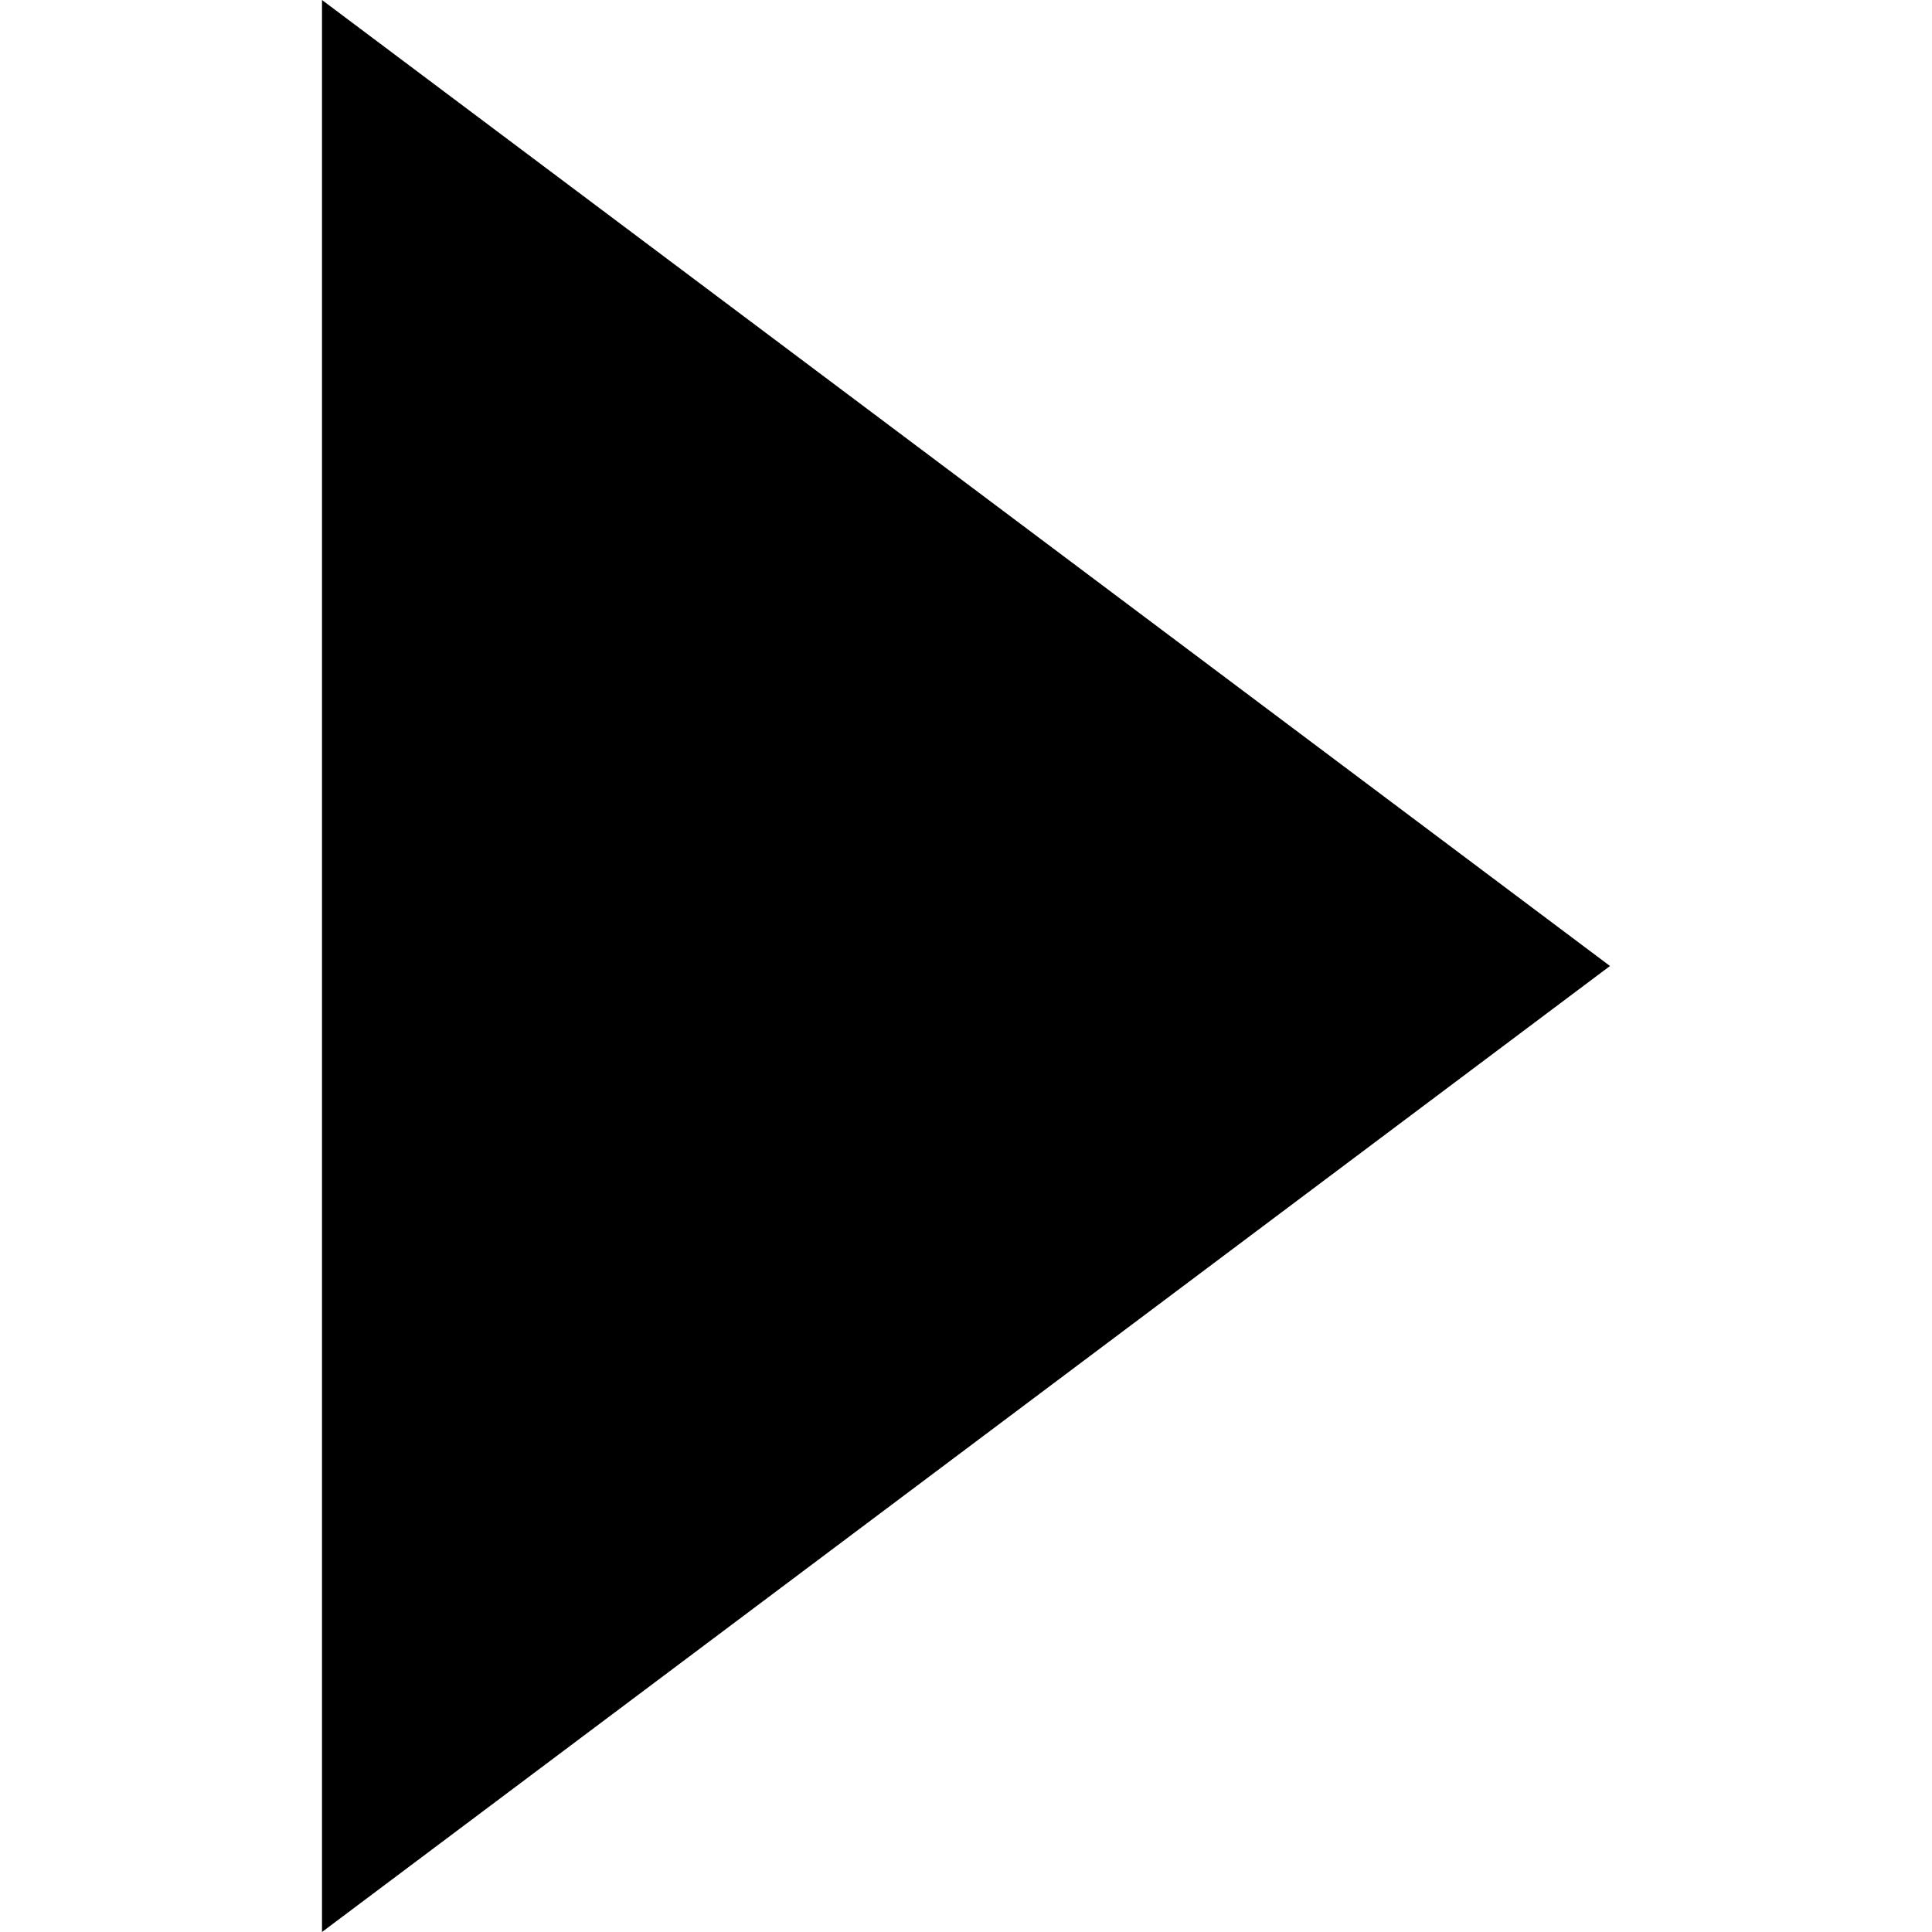
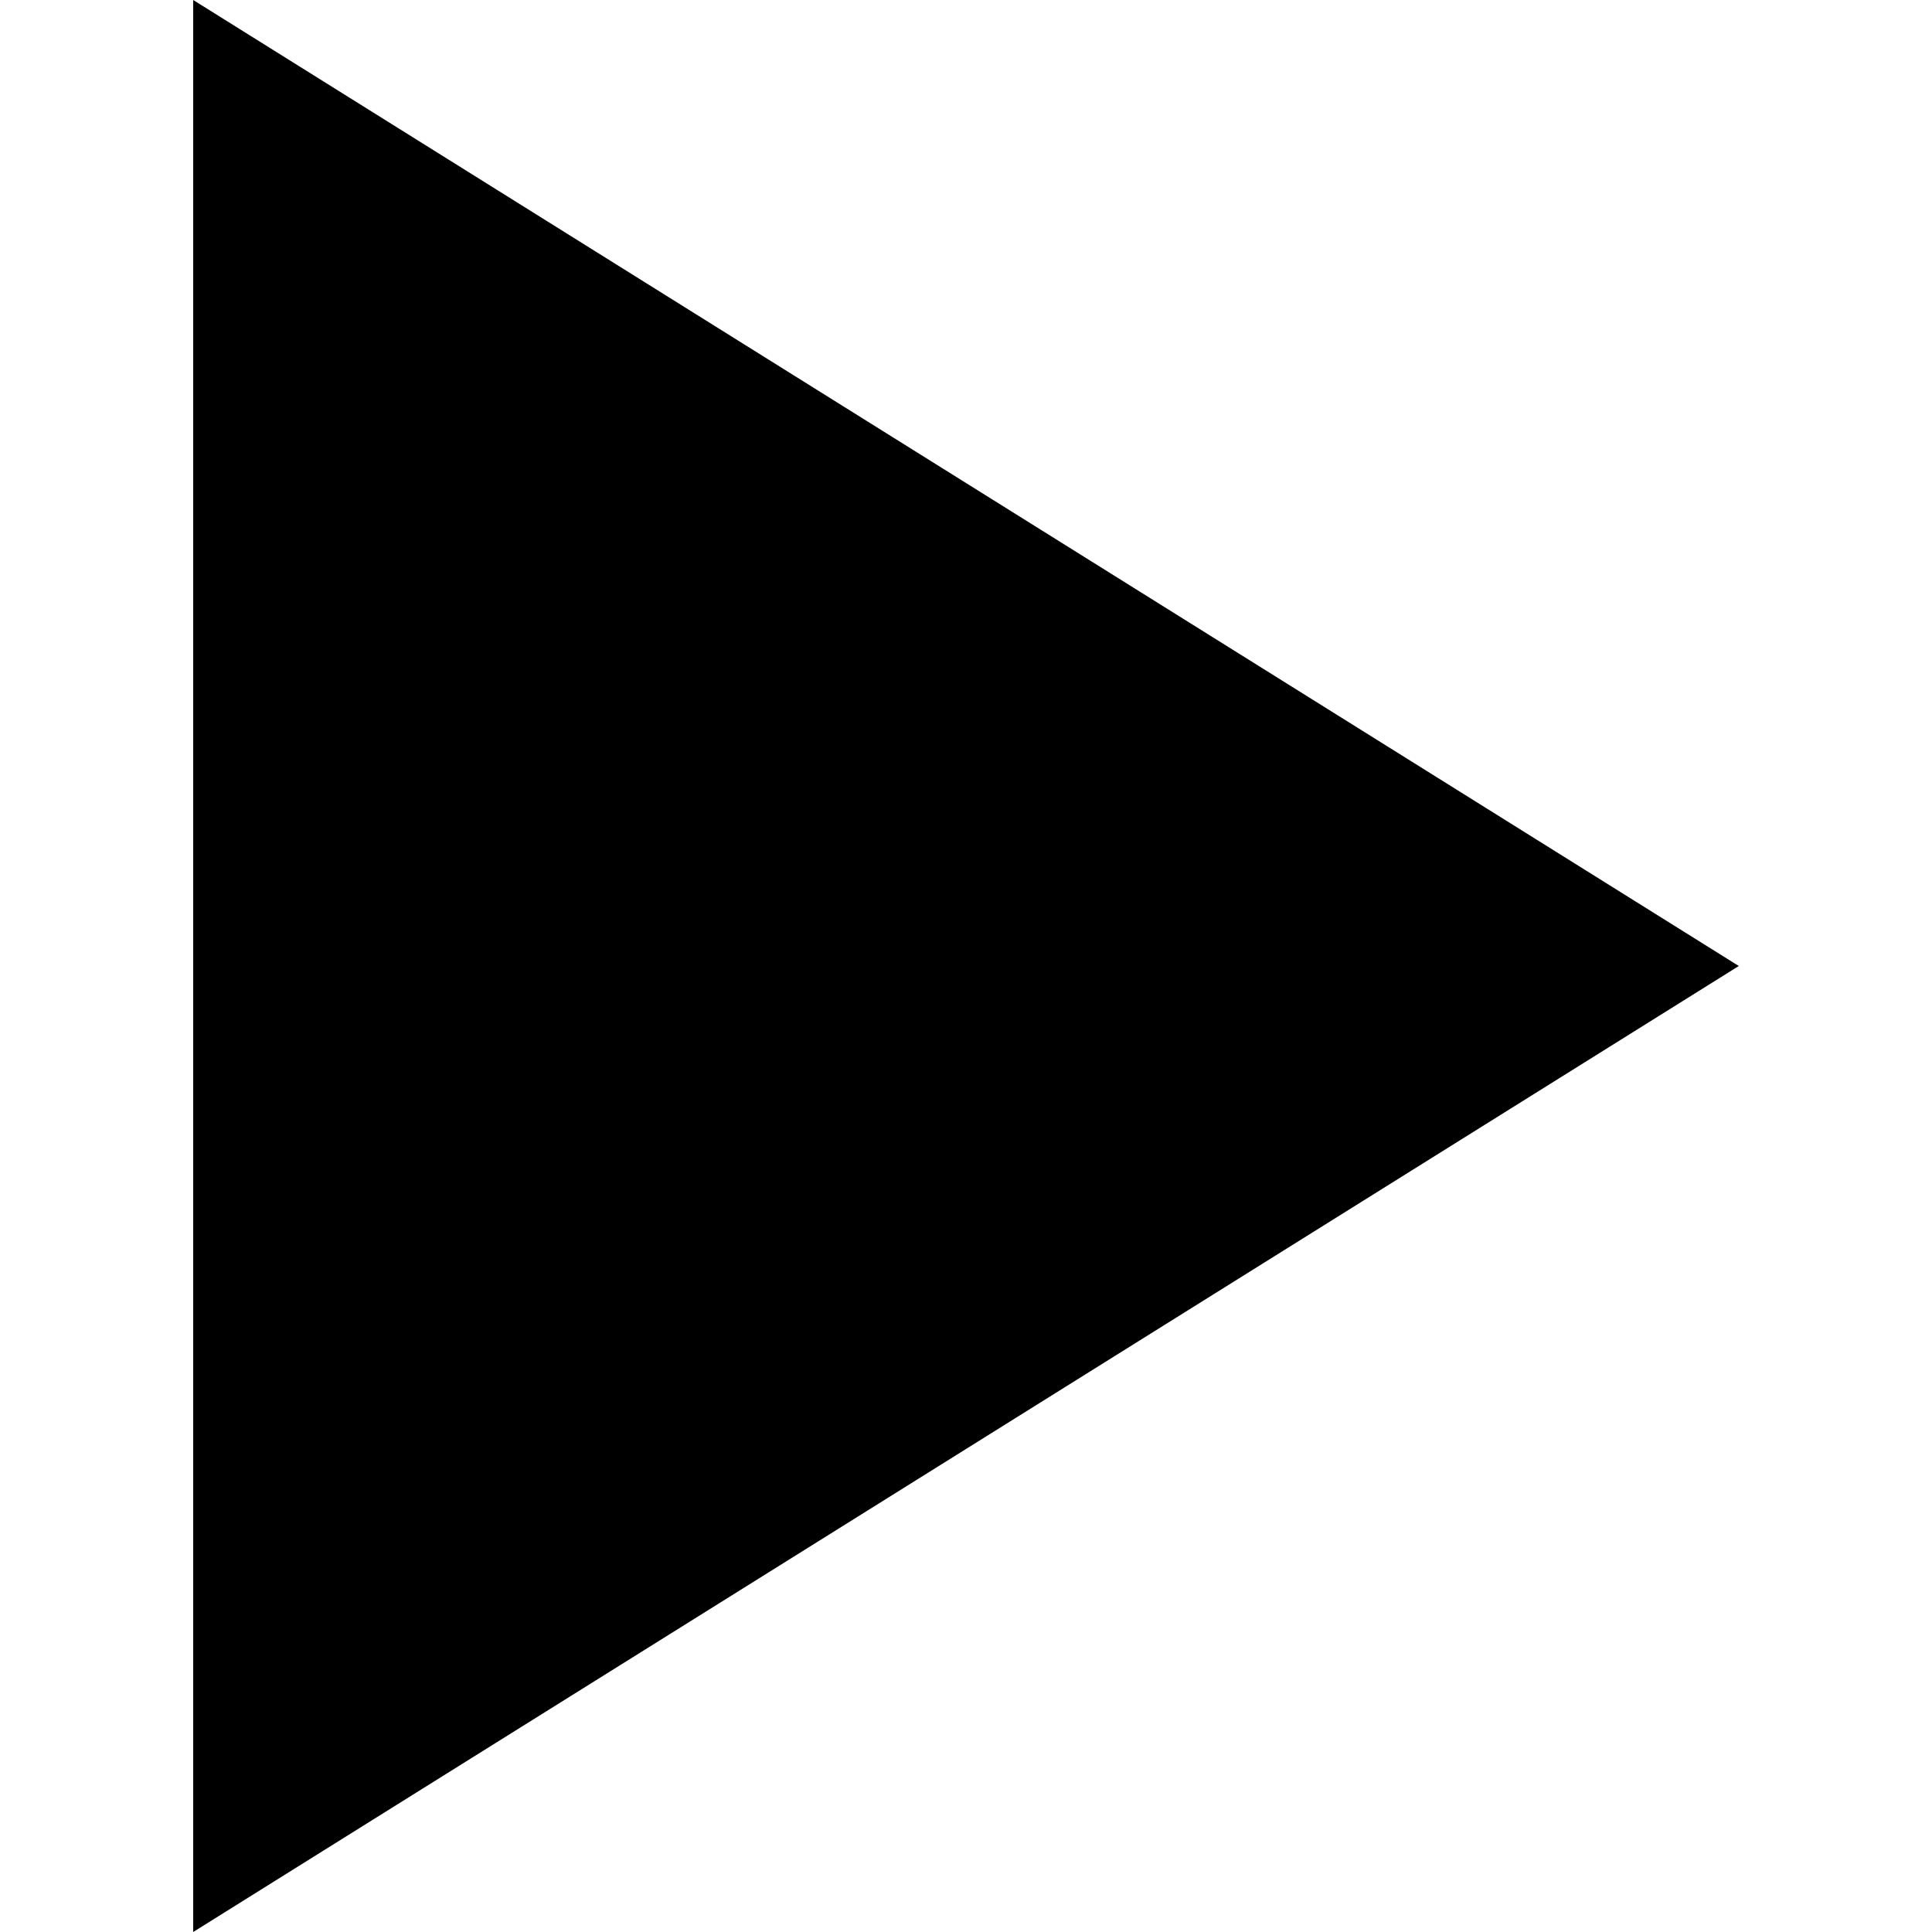
- <svg xmlns="http://www.w3.org/2000/svg" class="svg" width="6" height="6" viewBox="0 0 6 6">
-   <path d="M5 3L1 0v6l4-3z" fill-rule="nonzero" fill-opacity="1" fill="#000" stroke="none" />
+ <svg xmlns="http://www.w3.org/2000/svg" class="svg" width="10" height="10" viewBox="0 0 10 10">
+   <path d="M 9 5 L 1 0 v 10 l 8 -5 z" fill-rule="nonzero" fill-opacity="1" fill="#000" stroke="none" />
</svg>
